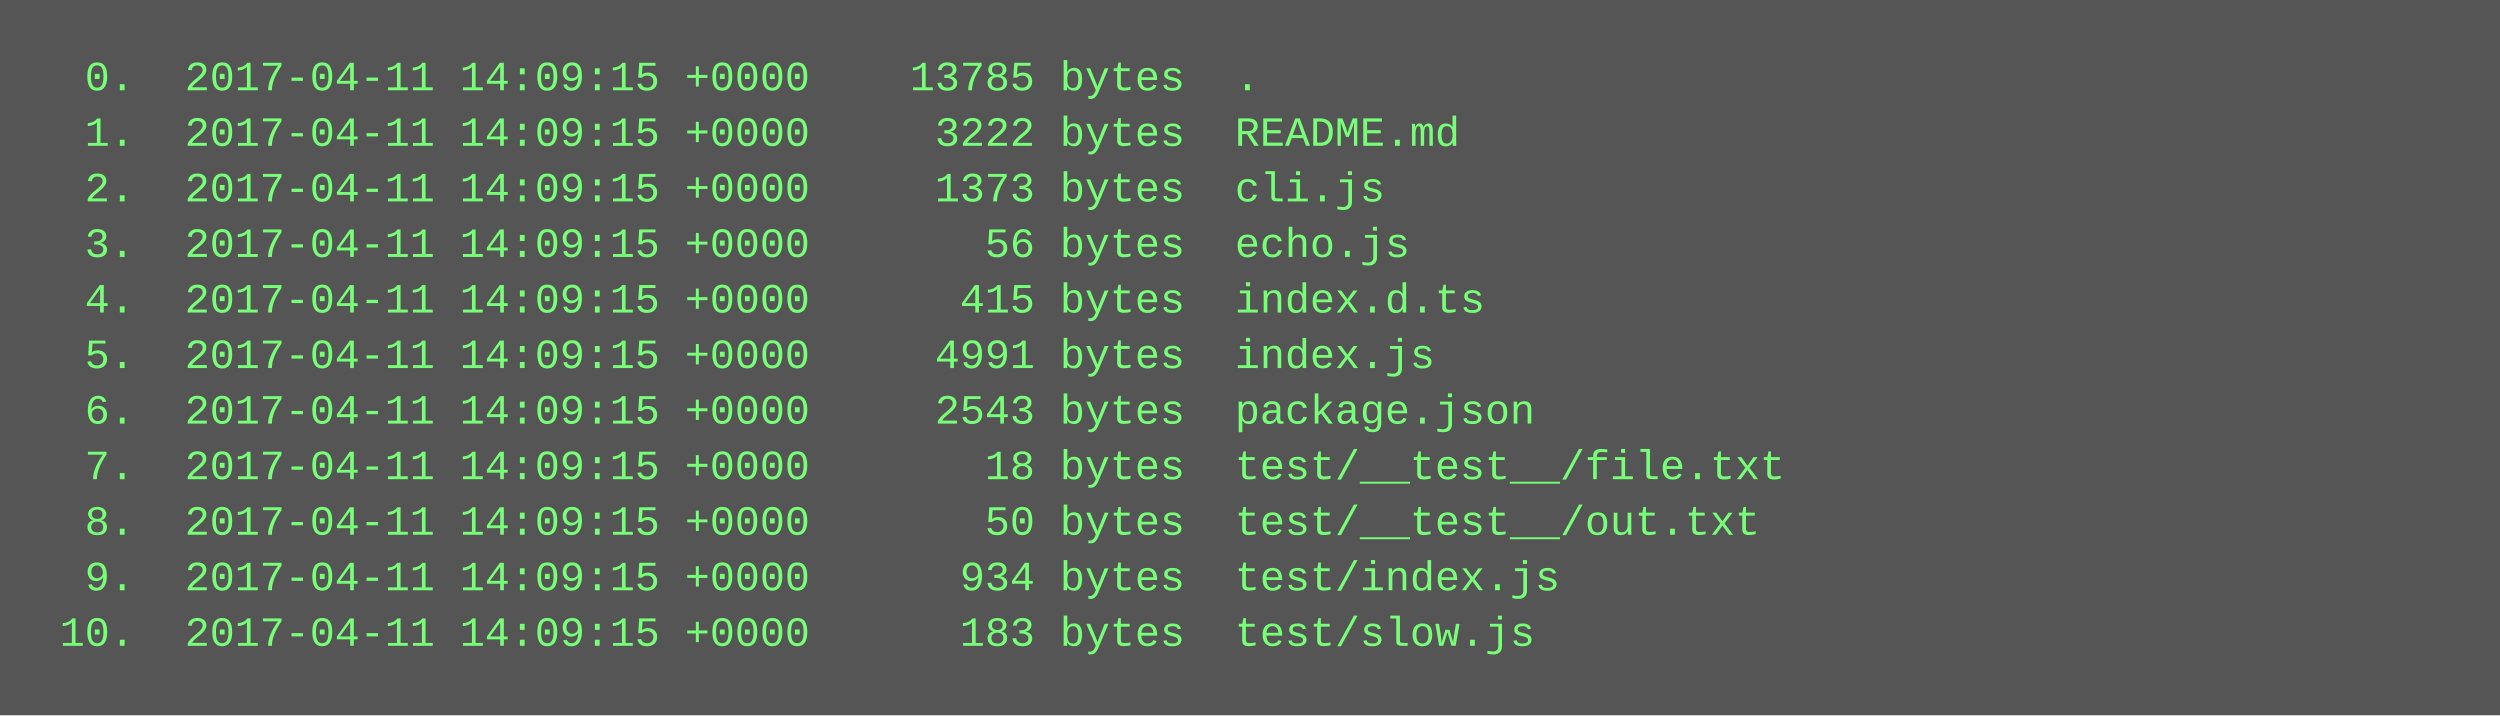
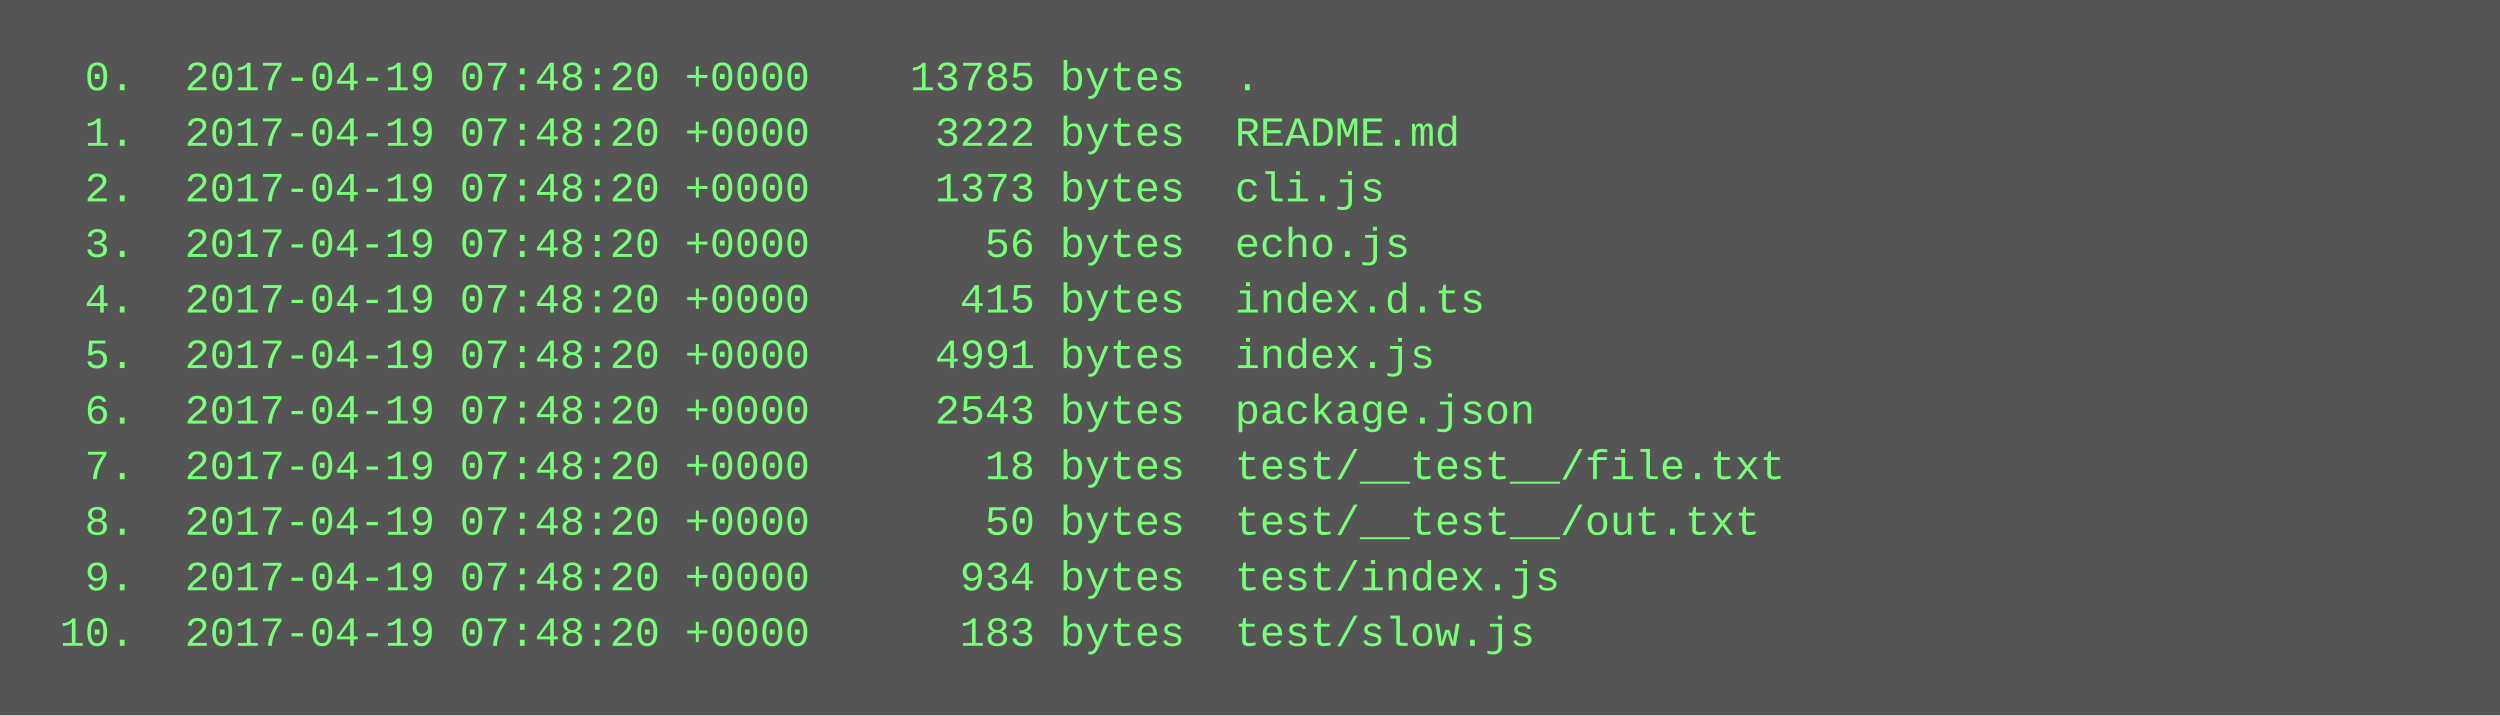
<svg xmlns="http://www.w3.org/2000/svg" height="206" width="720">
  <rect height="206" fill="#555" width="720" />
  <text fill="#7f7" font-family="Courier New" font-size="12" xml:space="preserve">
-     <tspan x="10" y="26">  0.  2017-04-11 14:09:15 +0000    13785 bytes  .</tspan>
-     <tspan x="10" y="42">  1.  2017-04-11 14:09:15 +0000     3222 bytes  README.md</tspan>
-     <tspan x="10" y="58">  2.  2017-04-11 14:09:15 +0000     1373 bytes  cli.js</tspan>
-     <tspan x="10" y="74">  3.  2017-04-11 14:09:15 +0000       56 bytes  echo.js</tspan>
-     <tspan x="10" y="90">  4.  2017-04-11 14:09:15 +0000      415 bytes  index.d.ts</tspan>
-     <tspan x="10" y="106">  5.  2017-04-11 14:09:15 +0000     4991 bytes  index.js</tspan>
-     <tspan x="10" y="122">  6.  2017-04-11 14:09:15 +0000     2543 bytes  package.json</tspan>
-     <tspan x="10" y="138">  7.  2017-04-11 14:09:15 +0000       18 bytes  test/__test__/file.txt</tspan>
-     <tspan x="10" y="154">  8.  2017-04-11 14:09:15 +0000       50 bytes  test/__test__/out.txt</tspan>
-     <tspan x="10" y="170">  9.  2017-04-11 14:09:15 +0000      934 bytes  test/index.js</tspan>
-     <tspan x="10" y="186"> 10.  2017-04-11 14:09:15 +0000      183 bytes  test/slow.js</tspan>
+     <tspan x="10" y="26">  0.  2017-04-19 07:48:20 +0000    13785 bytes  .</tspan>
+     <tspan x="10" y="42">  1.  2017-04-19 07:48:20 +0000     3222 bytes  README.md</tspan>
+     <tspan x="10" y="58">  2.  2017-04-19 07:48:20 +0000     1373 bytes  cli.js</tspan>
+     <tspan x="10" y="74">  3.  2017-04-19 07:48:20 +0000       56 bytes  echo.js</tspan>
+     <tspan x="10" y="90">  4.  2017-04-19 07:48:20 +0000      415 bytes  index.d.ts</tspan>
+     <tspan x="10" y="106">  5.  2017-04-19 07:48:20 +0000     4991 bytes  index.js</tspan>
+     <tspan x="10" y="122">  6.  2017-04-19 07:48:20 +0000     2543 bytes  package.json</tspan>
+     <tspan x="10" y="138">  7.  2017-04-19 07:48:20 +0000       18 bytes  test/__test__/file.txt</tspan>
+     <tspan x="10" y="154">  8.  2017-04-19 07:48:20 +0000       50 bytes  test/__test__/out.txt</tspan>
+     <tspan x="10" y="170">  9.  2017-04-19 07:48:20 +0000      934 bytes  test/index.js</tspan>
+     <tspan x="10" y="186"> 10.  2017-04-19 07:48:20 +0000      183 bytes  test/slow.js</tspan>
  </text>
</svg>
